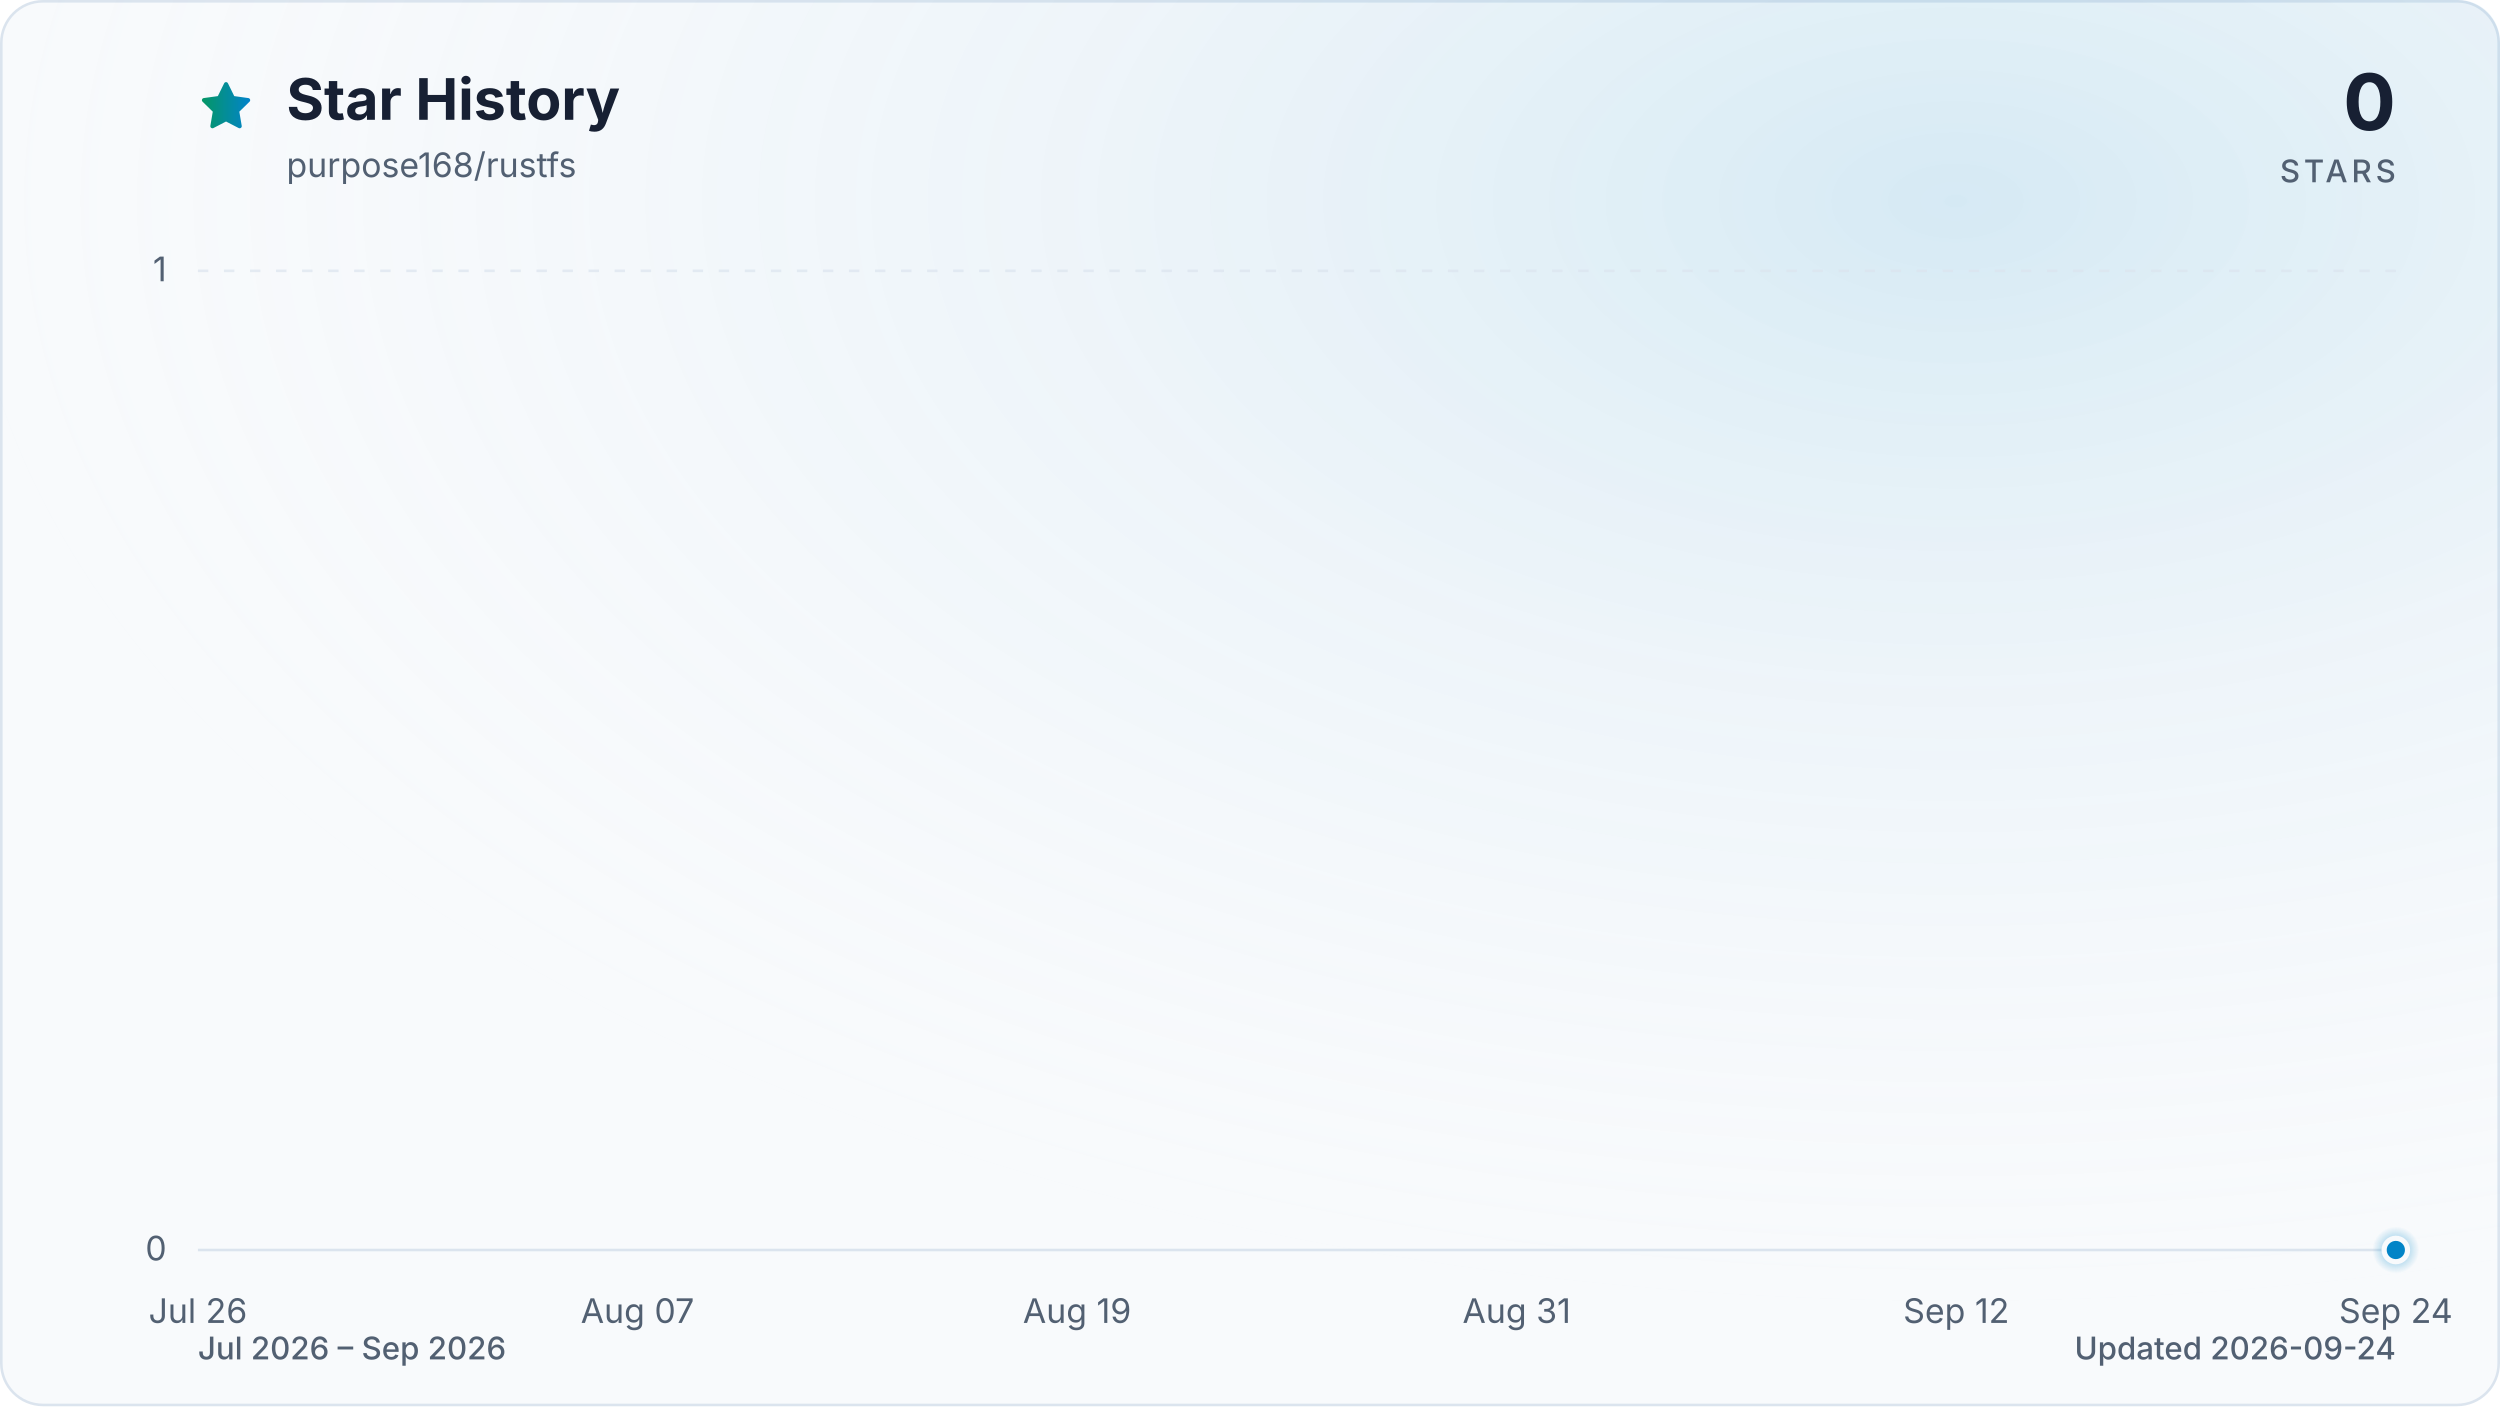
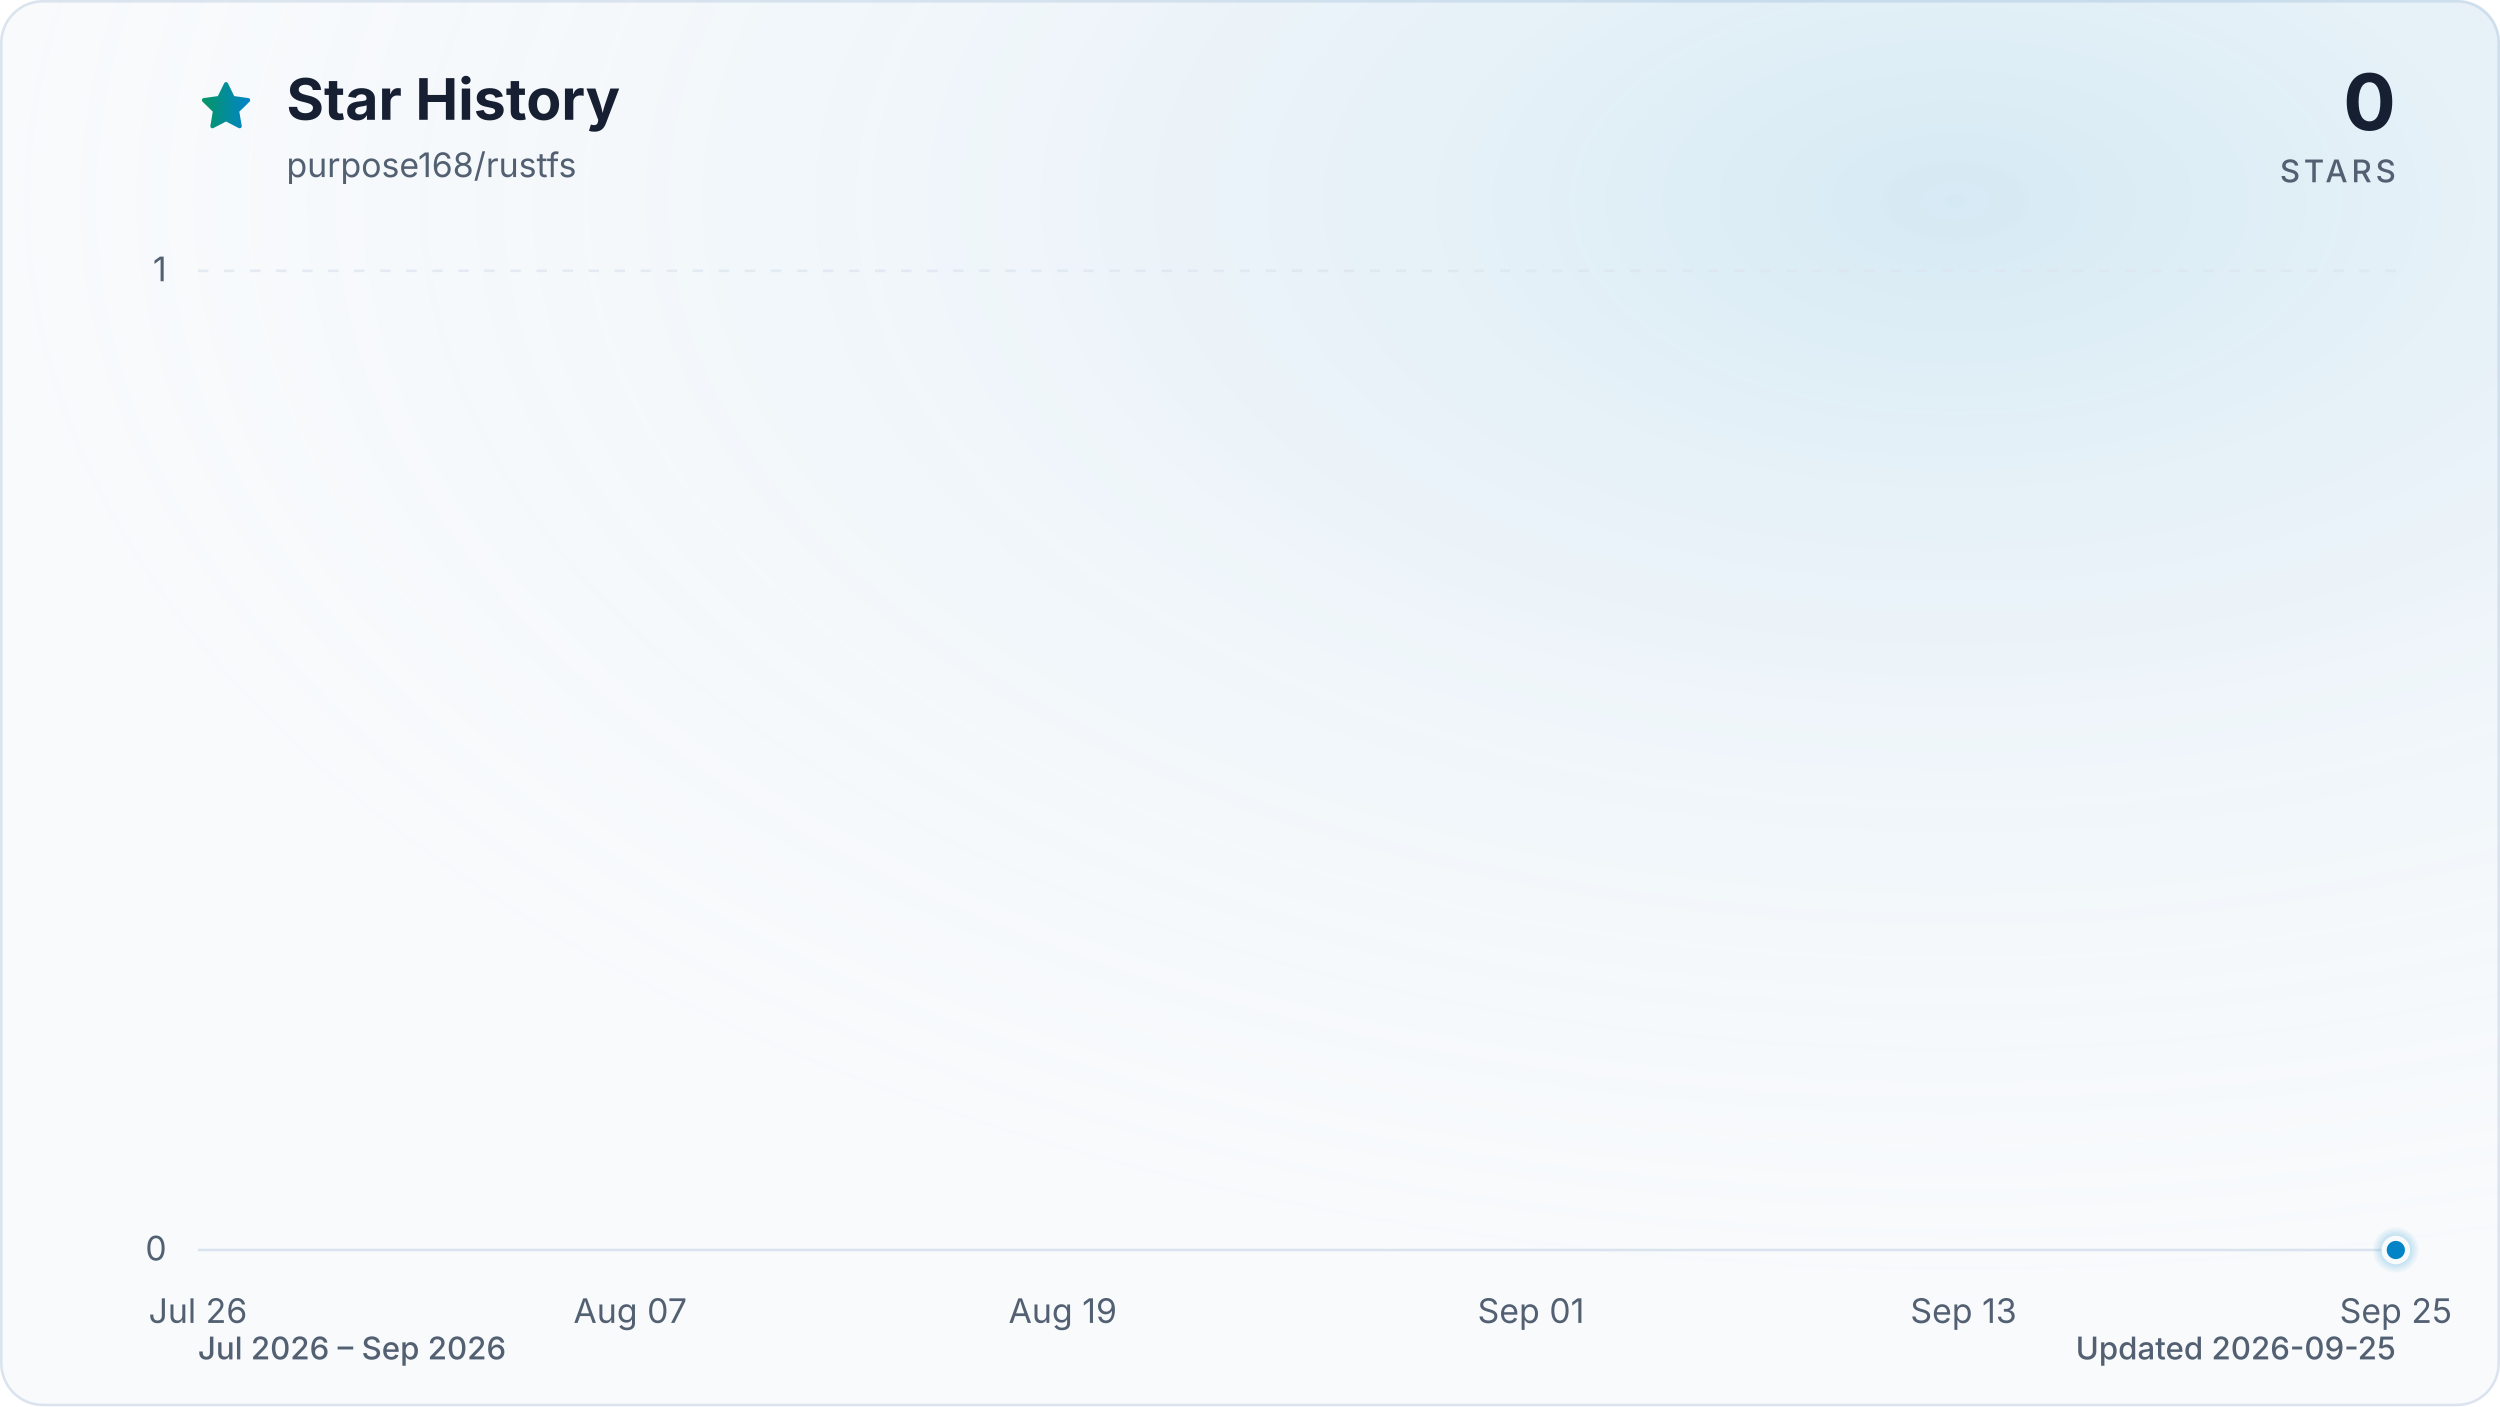
<svg xmlns="http://www.w3.org/2000/svg" viewBox="0 0 960 540" role="img" aria-labelledby="title description" data-style="gradient" data-variant="glow" data-animated="true">
  <defs>
    <linearGradient id="trend" x1="0" y1="0" x2="1" y2="0">
      <stop offset="0%" stop-color="#059669" />
      <stop offset="100%" stop-color="#0284c7" />
    </linearGradient>
    <linearGradient id="area" x1="0" y1="0" x2="0" y2="1">
      <stop offset="0%" stop-color="#059669" stop-opacity="0.30" />
      <stop offset="55%" stop-color="#0284c7" stop-opacity="0.10" />
      <stop offset="100%" stop-color="#0284c7" stop-opacity="0.01" />
    </linearGradient>
    <radialGradient id="marker-halo" cx="50%" cy="50%" r="50%">
      <stop offset="0%" stop-color="#0284c7" stop-opacity="0.55" />
      <stop offset="100%" stop-color="#0284c7" stop-opacity="0" />
    </radialGradient>
    <radialGradient id="surface-glow" cx="78%" cy="14%" r="80%">
      <stop offset="0%" stop-color="#0284c7" stop-opacity="0.14" />
      <stop offset="100%" stop-color="#f8fafc" stop-opacity="0" />
    </radialGradient>
    <filter id="trend-glow" x="-20%" y="-20%" width="140%" height="140%">
      <feGaussianBlur stdDeviation="7" />
    </filter>
  </defs>
  <style>
.trend-enter{transform-box:fill-box;transform-origin:center;animation:trend-enter 520ms cubic-bezier(0.16,1,0.3,1)}
.marker-enter{transform-box:fill-box;transform-origin:center;animation:marker-enter 320ms cubic-bezier(0.16,1,0.3,1) 200ms both}
.marker-pulse{transform-box:fill-box;transform-origin:center;animation:marker-pulse 2.6s ease-out infinite}
@keyframes trend-enter{from{opacity:.35;transform:translateY(10px)}to{opacity:1;transform:translateY(0)}}
@keyframes marker-enter{from{opacity:0;transform:scale(.4)}to{opacity:1;transform:scale(1)}}
@keyframes marker-pulse{0%{opacity:.5;transform:scale(.7)}70%,100%{opacity:0;transform:scale(2.1)}}
@media (prefers-reduced-motion:reduce){.trend-enter,.marker-enter,.marker-pulse{animation:none!important}}
@media (prefers-reduced-motion:reduce){.marker-pulse{opacity:0}}
</style>
  <rect x="0.5" y="0.5" width="959" height="539" fill="#f8fafc" stroke="#dbe4ee" stroke-width="1" rx="16" />
  <rect width="960" height="540" fill="url(#surface-glow)" rx="16" />
  <path d="M12 2.6l2.9 5.9 6.5.9-4.7 4.6 1.1 6.5-5.8-3-5.8 3 1.1-6.5-4.7-4.6 6.5-.9L12 2.6Z" transform="translate(76 30) scale(.9)" fill="url(#trend)" stroke="url(#trend)" stroke-width="1.8" stroke-linejoin="round" aria-hidden="true" />
  <text x="110" y="46" fill="#172033" font-family="ui-sans-serif, system-ui, -apple-system, BlinkMacSystemFont, 'Segoe UI', sans-serif" font-size="22" font-weight="700">Star History</text>
  <text x="110" y="68" fill="#526072" font-family="ui-sans-serif, system-ui, -apple-system, BlinkMacSystemFont, 'Segoe UI', sans-serif" font-size="13">purpose168/rustfs</text>
  <text x="920" y="50" fill="#172033" font-family="ui-sans-serif, system-ui, -apple-system, BlinkMacSystemFont, 'Segoe UI', sans-serif" font-size="30" font-weight="700" text-anchor="end">0</text>
  <text x="920" y="70" fill="#526072" font-family="ui-sans-serif, system-ui, -apple-system, BlinkMacSystemFont, 'Segoe UI', sans-serif" font-size="12" font-weight="500" letter-spacing="1.5" text-anchor="end">STARS</text>
  <line x1="76" y1="480.0" x2="920" y2="480.0" stroke="#dbe4ee" stroke-width="1" stroke-dasharray="0" opacity="1" />
  <text x="64" y="484.0" fill="#526072" font-family="ui-sans-serif, system-ui, -apple-system, BlinkMacSystemFont, 'Segoe UI', sans-serif" font-size="13" text-anchor="end">0</text>
  <line x1="76" y1="104.0" x2="920" y2="104.0" stroke="#dbe4ee" stroke-width="1" stroke-dasharray="4 6" opacity="0.7" />
  <text x="64" y="108.0" fill="#526072" font-family="ui-sans-serif, system-ui, -apple-system, BlinkMacSystemFont, 'Segoe UI', sans-serif" font-size="13" text-anchor="end">1</text>
  <text x="76.0" y="508" fill="#526072" font-family="ui-sans-serif, system-ui, -apple-system, BlinkMacSystemFont, 'Segoe UI', sans-serif" font-size="13" text-anchor="middle">Jul 26</text>
-   <text x="244.8" y="508" fill="#526072" font-family="ui-sans-serif, system-ui, -apple-system, BlinkMacSystemFont, 'Segoe UI', sans-serif" font-size="13" text-anchor="middle">Aug 07</text>
-   <text x="413.6" y="508" fill="#526072" font-family="ui-sans-serif, system-ui, -apple-system, BlinkMacSystemFont, 'Segoe UI', sans-serif" font-size="13" text-anchor="middle">Aug 19</text>
-   <text x="582.4" y="508" fill="#526072" font-family="ui-sans-serif, system-ui, -apple-system, BlinkMacSystemFont, 'Segoe UI', sans-serif" font-size="13" text-anchor="middle">Aug 31</text>
-   <text x="751.2" y="508" fill="#526072" font-family="ui-sans-serif, system-ui, -apple-system, BlinkMacSystemFont, 'Segoe UI', sans-serif" font-size="13" text-anchor="middle">Sep 12</text>
-   <text x="920.0" y="508" fill="#526072" font-family="ui-sans-serif, system-ui, -apple-system, BlinkMacSystemFont, 'Segoe UI', sans-serif" font-size="13" text-anchor="middle">Sep 24</text>
+   <text x="242.0" y="508" fill="#526072" font-family="ui-sans-serif, system-ui, -apple-system, BlinkMacSystemFont, 'Segoe UI', sans-serif" font-size="13" text-anchor="middle">Aug 07</text>
+   <text x="408.1" y="508" fill="#526072" font-family="ui-sans-serif, system-ui, -apple-system, BlinkMacSystemFont, 'Segoe UI', sans-serif" font-size="13" text-anchor="middle">Aug 19</text>
+   <text x="587.9" y="508" fill="#526072" font-family="ui-sans-serif, system-ui, -apple-system, BlinkMacSystemFont, 'Segoe UI', sans-serif" font-size="13" text-anchor="middle">Sep 01</text>
+   <text x="754.0" y="508" fill="#526072" font-family="ui-sans-serif, system-ui, -apple-system, BlinkMacSystemFont, 'Segoe UI', sans-serif" font-size="13" text-anchor="middle">Sep 13</text>
+   <text x="920.0" y="508" fill="#526072" font-family="ui-sans-serif, system-ui, -apple-system, BlinkMacSystemFont, 'Segoe UI', sans-serif" font-size="13" text-anchor="middle">Sep 25</text>
  <g class="trend-enter">
-     <path d="M 76.0 480.0 C 80.7 480.0, 85.4 480.0, 90.1 480.0 C 94.8 480.0, 99.4 480.0, 104.1 480.0 C 108.8 480.0, 113.5 480.0, 118.2 480.0 C 122.9 480.0, 127.6 480.0, 132.3 480.0 C 137.0 480.0, 141.6 480.0, 146.3 480.0 C 151.0 480.0, 155.7 480.0, 160.4 480.0 C 165.1 480.0, 169.8 480.0, 174.5 480.0 C 179.2 480.0, 183.8 480.0, 188.5 480.0 C 193.2 480.0, 197.9 480.0, 202.6 480.0 C 207.3 480.0, 212.0 480.0, 216.7 480.0 C 221.4 480.0, 226.0 480.0, 230.7 480.0 C 235.4 480.0, 240.1 480.0, 244.8 480.0 C 249.5 480.0, 254.2 480.0, 258.9 480.0 C 263.6 480.0, 268.2 480.0, 272.9 480.0 C 277.6 480.0, 282.3 480.0, 287.0 480.0 C 291.7 480.0, 296.4 480.0, 301.1 480.0 C 305.8 480.0, 310.4 480.0, 315.1 480.0 C 319.8 480.0, 324.5 480.0, 329.2 480.0 C 333.9 480.0, 338.6 480.0, 343.3 480.0 C 348.0 480.0, 352.6 480.0, 357.3 480.0 C 362.0 480.0, 366.7 480.0, 371.4 480.0 C 376.1 480.0, 380.8 480.0, 385.5 480.0 C 390.2 480.0, 394.8 480.0, 399.5 480.0 C 404.2 480.0, 408.9 480.0, 413.6 480.0 C 418.3 480.0, 423.0 480.0, 427.7 480.0 C 432.4 480.0, 437.0 480.0, 441.7 480.0 C 446.4 480.0, 451.1 480.0, 455.8 480.0 C 460.5 480.0, 465.2 480.0, 469.9 480.0 C 474.6 480.0, 479.2 480.0, 483.9 480.0 C 488.6 480.0, 493.3 480.0, 498.0 480.0 C 502.7 480.0, 507.4 480.0, 512.1 480.0 C 516.8 480.0, 521.4 480.0, 526.1 480.0 C 530.8 480.0, 535.5 480.0, 540.2 480.0 C 544.9 480.0, 549.6 480.0, 554.3 480.0 C 559.0 480.0, 563.6 480.0, 568.3 480.0 C 573.0 480.0, 577.7 480.0, 582.4 480.0 C 587.1 480.0, 591.8 480.0, 596.5 480.0 C 601.2 480.0, 605.8 480.0, 610.5 480.0 C 615.2 480.0, 619.9 480.0, 624.6 480.0 C 629.3 480.0, 634.0 480.0, 638.7 480.0 C 643.4 480.0, 648.0 480.0, 652.7 480.0 C 657.4 480.0, 662.1 480.0, 666.8 480.0 C 671.5 480.0, 676.2 480.0, 680.9 480.0 C 685.6 480.0, 690.2 480.0, 694.9 480.0 C 699.6 480.0, 704.3 480.0, 709.0 480.0 C 713.7 480.0, 718.4 480.0, 723.1 480.0 C 727.8 480.0, 732.4 480.0, 737.1 480.0 C 741.8 480.0, 746.5 480.0, 751.2 480.0 C 755.9 480.0, 760.6 480.0, 765.3 480.0 C 770.0 480.0, 774.6 480.0, 779.3 480.0 C 784.0 480.0, 788.7 480.0, 793.4 480.0 C 798.1 480.0, 802.8 480.0, 807.5 480.0 C 812.2 480.0, 816.8 480.0, 821.5 480.0 C 826.2 480.0, 830.9 480.0, 835.6 480.0 C 840.3 480.0, 845.0 480.0, 849.7 480.0 C 854.4 480.0, 859.0 480.0, 863.7 480.0 C 868.4 480.0, 873.1 480.0, 877.8 480.0 C 882.5 480.0, 887.2 480.0, 891.9 480.0 C 896.6 480.0, 901.2 480.0, 905.9 480.0 C 910.6 480.0, 915.3 480.0, 920.0 480.0 L 920.0 480.0 L 76.0 480.0 Z" fill="url(#area)" />
-     <path d="M 76.0 480.0 C 80.7 480.0, 85.4 480.0, 90.1 480.0 C 94.8 480.0, 99.4 480.0, 104.1 480.0 C 108.8 480.0, 113.5 480.0, 118.2 480.0 C 122.9 480.0, 127.6 480.0, 132.3 480.0 C 137.0 480.0, 141.6 480.0, 146.3 480.0 C 151.0 480.0, 155.7 480.0, 160.4 480.0 C 165.1 480.0, 169.8 480.0, 174.5 480.0 C 179.2 480.0, 183.8 480.0, 188.5 480.0 C 193.2 480.0, 197.9 480.0, 202.6 480.0 C 207.3 480.0, 212.0 480.0, 216.7 480.0 C 221.4 480.0, 226.0 480.0, 230.7 480.0 C 235.4 480.0, 240.1 480.0, 244.8 480.0 C 249.5 480.0, 254.2 480.0, 258.9 480.0 C 263.6 480.0, 268.2 480.0, 272.9 480.0 C 277.6 480.0, 282.3 480.0, 287.0 480.0 C 291.7 480.0, 296.4 480.0, 301.1 480.0 C 305.8 480.0, 310.4 480.0, 315.1 480.0 C 319.8 480.0, 324.5 480.0, 329.2 480.0 C 333.9 480.0, 338.6 480.0, 343.3 480.0 C 348.0 480.0, 352.6 480.0, 357.3 480.0 C 362.0 480.0, 366.7 480.0, 371.4 480.0 C 376.1 480.0, 380.8 480.0, 385.5 480.0 C 390.2 480.0, 394.8 480.0, 399.5 480.0 C 404.2 480.0, 408.9 480.0, 413.6 480.0 C 418.3 480.0, 423.0 480.0, 427.7 480.0 C 432.4 480.0, 437.0 480.0, 441.7 480.0 C 446.4 480.0, 451.1 480.0, 455.8 480.0 C 460.5 480.0, 465.2 480.0, 469.9 480.0 C 474.6 480.0, 479.2 480.0, 483.9 480.0 C 488.6 480.0, 493.3 480.0, 498.0 480.0 C 502.7 480.0, 507.4 480.0, 512.1 480.0 C 516.8 480.0, 521.4 480.0, 526.1 480.0 C 530.8 480.0, 535.5 480.0, 540.2 480.0 C 544.9 480.0, 549.6 480.0, 554.3 480.0 C 559.0 480.0, 563.6 480.0, 568.3 480.0 C 573.0 480.0, 577.7 480.0, 582.4 480.0 C 587.1 480.0, 591.8 480.0, 596.5 480.0 C 601.2 480.0, 605.8 480.0, 610.5 480.0 C 615.2 480.0, 619.9 480.0, 624.6 480.0 C 629.3 480.0, 634.0 480.0, 638.7 480.0 C 643.4 480.0, 648.0 480.0, 652.7 480.0 C 657.4 480.0, 662.1 480.0, 666.8 480.0 C 671.5 480.0, 676.2 480.0, 680.9 480.0 C 685.6 480.0, 690.2 480.0, 694.9 480.0 C 699.6 480.0, 704.3 480.0, 709.0 480.0 C 713.7 480.0, 718.4 480.0, 723.1 480.0 C 727.8 480.0, 732.4 480.0, 737.1 480.0 C 741.8 480.0, 746.5 480.0, 751.2 480.0 C 755.9 480.0, 760.6 480.0, 765.3 480.0 C 770.0 480.0, 774.6 480.0, 779.3 480.0 C 784.0 480.0, 788.7 480.0, 793.4 480.0 C 798.1 480.0, 802.8 480.0, 807.5 480.0 C 812.2 480.0, 816.8 480.0, 821.5 480.0 C 826.2 480.0, 830.9 480.0, 835.6 480.0 C 840.3 480.0, 845.0 480.0, 849.7 480.0 C 854.4 480.0, 859.0 480.0, 863.7 480.0 C 868.4 480.0, 873.1 480.0, 877.8 480.0 C 882.5 480.0, 887.2 480.0, 891.9 480.0 C 896.6 480.0, 901.2 480.0, 905.9 480.0 C 910.6 480.0, 915.3 480.0, 920.0 480.0" fill="none" stroke="url(#trend)" stroke-width="12" stroke-linecap="round" stroke-linejoin="round" opacity="0.16" filter="url(#trend-glow)" />
-     <path d="M 76.0 480.0 C 80.7 480.0, 85.4 480.0, 90.1 480.0 C 94.8 480.0, 99.4 480.0, 104.1 480.0 C 108.8 480.0, 113.5 480.0, 118.2 480.0 C 122.9 480.0, 127.6 480.0, 132.3 480.0 C 137.0 480.0, 141.6 480.0, 146.3 480.0 C 151.0 480.0, 155.7 480.0, 160.4 480.0 C 165.1 480.0, 169.8 480.0, 174.5 480.0 C 179.2 480.0, 183.8 480.0, 188.5 480.0 C 193.2 480.0, 197.9 480.0, 202.6 480.0 C 207.3 480.0, 212.0 480.0, 216.7 480.0 C 221.4 480.0, 226.0 480.0, 230.7 480.0 C 235.4 480.0, 240.1 480.0, 244.8 480.0 C 249.5 480.0, 254.2 480.0, 258.9 480.0 C 263.6 480.0, 268.2 480.0, 272.9 480.0 C 277.6 480.0, 282.3 480.0, 287.0 480.0 C 291.7 480.0, 296.4 480.0, 301.1 480.0 C 305.8 480.0, 310.4 480.0, 315.1 480.0 C 319.8 480.0, 324.5 480.0, 329.2 480.0 C 333.9 480.0, 338.6 480.0, 343.3 480.0 C 348.0 480.0, 352.6 480.0, 357.3 480.0 C 362.0 480.0, 366.7 480.0, 371.4 480.0 C 376.1 480.0, 380.8 480.0, 385.5 480.0 C 390.2 480.0, 394.8 480.0, 399.5 480.0 C 404.2 480.0, 408.9 480.0, 413.6 480.0 C 418.3 480.0, 423.0 480.0, 427.7 480.0 C 432.4 480.0, 437.0 480.0, 441.7 480.0 C 446.4 480.0, 451.1 480.0, 455.8 480.0 C 460.5 480.0, 465.2 480.0, 469.9 480.0 C 474.6 480.0, 479.2 480.0, 483.9 480.0 C 488.6 480.0, 493.3 480.0, 498.0 480.0 C 502.7 480.0, 507.4 480.0, 512.1 480.0 C 516.8 480.0, 521.4 480.0, 526.1 480.0 C 530.8 480.0, 535.5 480.0, 540.2 480.0 C 544.9 480.0, 549.6 480.0, 554.3 480.0 C 559.0 480.0, 563.6 480.0, 568.3 480.0 C 573.0 480.0, 577.7 480.0, 582.4 480.0 C 587.1 480.0, 591.8 480.0, 596.5 480.0 C 601.2 480.0, 605.8 480.0, 610.5 480.0 C 615.2 480.0, 619.9 480.0, 624.6 480.0 C 629.3 480.0, 634.0 480.0, 638.7 480.0 C 643.4 480.0, 648.0 480.0, 652.7 480.0 C 657.4 480.0, 662.1 480.0, 666.8 480.0 C 671.5 480.0, 676.2 480.0, 680.9 480.0 C 685.6 480.0, 690.2 480.0, 694.9 480.0 C 699.6 480.0, 704.3 480.0, 709.0 480.0 C 713.7 480.0, 718.4 480.0, 723.1 480.0 C 727.8 480.0, 732.4 480.0, 737.1 480.0 C 741.8 480.0, 746.5 480.0, 751.2 480.0 C 755.9 480.0, 760.6 480.0, 765.3 480.0 C 770.0 480.0, 774.6 480.0, 779.3 480.0 C 784.0 480.0, 788.7 480.0, 793.4 480.0 C 798.1 480.0, 802.8 480.0, 807.5 480.0 C 812.2 480.0, 816.8 480.0, 821.5 480.0 C 826.2 480.0, 830.9 480.0, 835.6 480.0 C 840.3 480.0, 845.0 480.0, 849.7 480.0 C 854.4 480.0, 859.0 480.0, 863.7 480.0 C 868.4 480.0, 873.1 480.0, 877.8 480.0 C 882.5 480.0, 887.2 480.0, 891.9 480.0 C 896.6 480.0, 901.2 480.0, 905.9 480.0 C 910.6 480.0, 915.3 480.0, 920.0 480.0" fill="none" stroke="url(#trend)" stroke-width="3" stroke-linecap="round" stroke-linejoin="round" />
+     <path d="M 76.0 480.0 C 80.6 480.0, 85.2 480.0, 89.8 480.0 C 94.4 480.0, 99.1 480.0, 103.7 480.0 C 108.3 480.0, 112.9 480.0, 117.5 480.0 C 122.1 480.0, 126.7 480.0, 131.3 480.0 C 136.0 480.0, 140.6 480.0, 145.2 480.0 C 149.8 480.0, 154.4 480.0, 159.0 480.0 C 163.6 480.0, 168.2 480.0, 172.9 480.0 C 177.5 480.0, 182.1 480.0, 186.7 480.0 C 191.3 480.0, 195.9 480.0, 200.5 480.0 C 205.1 480.0, 209.7 480.0, 214.4 480.0 C 219.0 480.0, 223.6 480.0, 228.2 480.0 C 232.8 480.0, 237.4 480.0, 242.0 480.0 C 246.6 480.0, 251.3 480.0, 255.9 480.0 C 260.5 480.0, 265.1 480.0, 269.7 480.0 C 274.3 480.0, 278.9 480.0, 283.5 480.0 C 288.2 480.0, 292.8 480.0, 297.4 480.0 C 302.0 480.0, 306.6 480.0, 311.2 480.0 C 315.8 480.0, 320.4 480.0, 325.0 480.0 C 329.7 480.0, 334.3 480.0, 338.9 480.0 C 343.5 480.0, 348.1 480.0, 352.7 480.0 C 357.3 480.0, 361.9 480.0, 366.6 480.0 C 371.2 480.0, 375.8 480.0, 380.4 480.0 C 385.0 480.0, 389.6 480.0, 394.2 480.0 C 398.8 480.0, 403.5 480.0, 408.1 480.0 C 412.7 480.0, 417.3 480.0, 421.9 480.0 C 426.5 480.0, 431.1 480.0, 435.7 480.0 C 440.3 480.0, 445.0 480.0, 449.6 480.0 C 454.2 480.0, 458.8 480.0, 463.4 480.0 C 468.0 480.0, 472.6 480.0, 477.2 480.0 C 481.9 480.0, 486.5 480.0, 491.1 480.0 C 495.7 480.0, 500.3 480.0, 504.9 480.0 C 509.5 480.0, 514.1 480.0, 518.8 480.0 C 523.4 480.0, 528.0 480.0, 532.6 480.0 C 537.2 480.0, 541.8 480.0, 546.4 480.0 C 551.0 480.0, 555.7 480.0, 560.3 480.0 C 564.9 480.0, 569.5 480.0, 574.1 480.0 C 578.7 480.0, 583.3 480.0, 587.9 480.0 C 592.5 480.0, 597.2 480.0, 601.8 480.0 C 606.4 480.0, 611.0 480.0, 615.6 480.0 C 620.2 480.0, 624.8 480.0, 629.4 480.0 C 634.1 480.0, 638.7 480.0, 643.3 480.0 C 647.9 480.0, 652.5 480.0, 657.1 480.0 C 661.7 480.0, 666.3 480.0, 671.0 480.0 C 675.6 480.0, 680.2 480.0, 684.8 480.0 C 689.4 480.0, 694.0 480.0, 698.6 480.0 C 703.2 480.0, 707.8 480.0, 712.5 480.0 C 717.1 480.0, 721.7 480.0, 726.3 480.0 C 730.9 480.0, 735.5 480.0, 740.1 480.0 C 744.7 480.0, 749.4 480.0, 754.0 480.0 C 758.6 480.0, 763.2 480.0, 767.8 480.0 C 772.4 480.0, 777.0 480.0, 781.6 480.0 C 786.3 480.0, 790.9 480.0, 795.5 480.0 C 800.1 480.0, 804.7 480.0, 809.3 480.0 C 813.9 480.0, 818.5 480.0, 823.1 480.0 C 827.8 480.0, 832.4 480.0, 837.0 480.0 C 841.6 480.0, 846.2 480.0, 850.8 480.0 C 855.4 480.0, 860.0 480.0, 864.7 480.0 C 869.3 480.0, 873.9 480.0, 878.5 480.0 C 883.1 480.0, 887.7 480.0, 892.3 480.0 C 896.9 480.0, 901.6 480.0, 906.2 480.0 C 910.8 480.0, 915.4 480.0, 920.0 480.0 L 920.0 480.0 L 76.0 480.0 Z" fill="url(#area)" />
+     <path d="M 76.0 480.0 C 80.6 480.0, 85.2 480.0, 89.8 480.0 C 94.4 480.0, 99.1 480.0, 103.7 480.0 C 108.3 480.0, 112.9 480.0, 117.5 480.0 C 122.1 480.0, 126.7 480.0, 131.3 480.0 C 136.0 480.0, 140.6 480.0, 145.2 480.0 C 149.8 480.0, 154.4 480.0, 159.0 480.0 C 163.6 480.0, 168.2 480.0, 172.9 480.0 C 177.5 480.0, 182.1 480.0, 186.7 480.0 C 191.3 480.0, 195.9 480.0, 200.5 480.0 C 205.1 480.0, 209.7 480.0, 214.4 480.0 C 219.0 480.0, 223.6 480.0, 228.2 480.0 C 232.8 480.0, 237.4 480.0, 242.0 480.0 C 246.6 480.0, 251.3 480.0, 255.9 480.0 C 260.5 480.0, 265.1 480.0, 269.7 480.0 C 274.3 480.0, 278.9 480.0, 283.5 480.0 C 288.2 480.0, 292.8 480.0, 297.4 480.0 C 302.0 480.0, 306.6 480.0, 311.2 480.0 C 315.8 480.0, 320.4 480.0, 325.0 480.0 C 329.7 480.0, 334.3 480.0, 338.9 480.0 C 343.5 480.0, 348.1 480.0, 352.7 480.0 C 357.3 480.0, 361.9 480.0, 366.6 480.0 C 371.2 480.0, 375.8 480.0, 380.4 480.0 C 385.0 480.0, 389.6 480.0, 394.2 480.0 C 398.8 480.0, 403.5 480.0, 408.1 480.0 C 412.7 480.0, 417.3 480.0, 421.9 480.0 C 426.5 480.0, 431.1 480.0, 435.7 480.0 C 440.3 480.0, 445.0 480.0, 449.6 480.0 C 454.2 480.0, 458.8 480.0, 463.4 480.0 C 468.0 480.0, 472.6 480.0, 477.2 480.0 C 481.9 480.0, 486.5 480.0, 491.1 480.0 C 495.7 480.0, 500.3 480.0, 504.9 480.0 C 509.5 480.0, 514.1 480.0, 518.8 480.0 C 523.4 480.0, 528.0 480.0, 532.6 480.0 C 537.2 480.0, 541.8 480.0, 546.4 480.0 C 551.0 480.0, 555.7 480.0, 560.3 480.0 C 564.9 480.0, 569.5 480.0, 574.1 480.0 C 578.7 480.0, 583.3 480.0, 587.9 480.0 C 592.5 480.0, 597.2 480.0, 601.8 480.0 C 606.4 480.0, 611.0 480.0, 615.6 480.0 C 620.2 480.0, 624.8 480.0, 629.4 480.0 C 634.1 480.0, 638.7 480.0, 643.3 480.0 C 647.9 480.0, 652.5 480.0, 657.1 480.0 C 661.7 480.0, 666.3 480.0, 671.0 480.0 C 675.6 480.0, 680.2 480.0, 684.8 480.0 C 689.4 480.0, 694.0 480.0, 698.6 480.0 C 703.2 480.0, 707.8 480.0, 712.5 480.0 C 717.1 480.0, 721.7 480.0, 726.3 480.0 C 730.9 480.0, 735.5 480.0, 740.1 480.0 C 744.7 480.0, 749.4 480.0, 754.0 480.0 C 758.6 480.0, 763.2 480.0, 767.8 480.0 C 772.4 480.0, 777.0 480.0, 781.6 480.0 C 786.3 480.0, 790.9 480.0, 795.5 480.0 C 800.1 480.0, 804.7 480.0, 809.3 480.0 C 813.9 480.0, 818.5 480.0, 823.1 480.0 C 827.8 480.0, 832.4 480.0, 837.0 480.0 C 841.6 480.0, 846.2 480.0, 850.8 480.0 C 855.4 480.0, 860.0 480.0, 864.7 480.0 C 869.3 480.0, 873.9 480.0, 878.5 480.0 C 883.1 480.0, 887.7 480.0, 892.3 480.0 C 896.9 480.0, 901.6 480.0, 906.2 480.0 C 910.8 480.0, 915.4 480.0, 920.0 480.0" fill="none" stroke="url(#trend)" stroke-width="12" stroke-linecap="round" stroke-linejoin="round" opacity="0.16" filter="url(#trend-glow)" />
+     <path d="M 76.0 480.0 C 80.6 480.0, 85.2 480.0, 89.8 480.0 C 94.4 480.0, 99.1 480.0, 103.7 480.0 C 108.3 480.0, 112.9 480.0, 117.5 480.0 C 122.1 480.0, 126.7 480.0, 131.3 480.0 C 136.0 480.0, 140.6 480.0, 145.2 480.0 C 149.8 480.0, 154.4 480.0, 159.0 480.0 C 163.6 480.0, 168.2 480.0, 172.9 480.0 C 177.5 480.0, 182.1 480.0, 186.7 480.0 C 191.3 480.0, 195.9 480.0, 200.5 480.0 C 205.1 480.0, 209.7 480.0, 214.4 480.0 C 219.0 480.0, 223.6 480.0, 228.2 480.0 C 232.8 480.0, 237.4 480.0, 242.0 480.0 C 246.6 480.0, 251.3 480.0, 255.9 480.0 C 260.5 480.0, 265.1 480.0, 269.7 480.0 C 274.3 480.0, 278.9 480.0, 283.5 480.0 C 288.2 480.0, 292.8 480.0, 297.4 480.0 C 302.0 480.0, 306.6 480.0, 311.2 480.0 C 315.8 480.0, 320.4 480.0, 325.0 480.0 C 329.7 480.0, 334.3 480.0, 338.9 480.0 C 343.5 480.0, 348.1 480.0, 352.7 480.0 C 357.3 480.0, 361.9 480.0, 366.6 480.0 C 371.2 480.0, 375.8 480.0, 380.4 480.0 C 385.0 480.0, 389.6 480.0, 394.2 480.0 C 398.8 480.0, 403.5 480.0, 408.1 480.0 C 412.7 480.0, 417.3 480.0, 421.9 480.0 C 426.5 480.0, 431.1 480.0, 435.7 480.0 C 440.3 480.0, 445.0 480.0, 449.6 480.0 C 454.2 480.0, 458.8 480.0, 463.4 480.0 C 468.0 480.0, 472.6 480.0, 477.2 480.0 C 481.9 480.0, 486.5 480.0, 491.1 480.0 C 495.7 480.0, 500.3 480.0, 504.9 480.0 C 509.5 480.0, 514.1 480.0, 518.8 480.0 C 523.4 480.0, 528.0 480.0, 532.6 480.0 C 537.2 480.0, 541.8 480.0, 546.4 480.0 C 551.0 480.0, 555.7 480.0, 560.3 480.0 C 564.9 480.0, 569.5 480.0, 574.1 480.0 C 578.7 480.0, 583.3 480.0, 587.9 480.0 C 592.5 480.0, 597.2 480.0, 601.8 480.0 C 606.4 480.0, 611.0 480.0, 615.6 480.0 C 620.2 480.0, 624.8 480.0, 629.4 480.0 C 634.1 480.0, 638.7 480.0, 643.3 480.0 C 647.9 480.0, 652.5 480.0, 657.1 480.0 C 661.7 480.0, 666.3 480.0, 671.0 480.0 C 675.6 480.0, 680.2 480.0, 684.8 480.0 C 689.4 480.0, 694.0 480.0, 698.6 480.0 C 703.2 480.0, 707.8 480.0, 712.5 480.0 C 717.1 480.0, 721.7 480.0, 726.3 480.0 C 730.9 480.0, 735.5 480.0, 740.1 480.0 C 744.7 480.0, 749.4 480.0, 754.0 480.0 C 758.6 480.0, 763.2 480.0, 767.8 480.0 C 772.4 480.0, 777.0 480.0, 781.6 480.0 C 786.3 480.0, 790.9 480.0, 795.5 480.0 C 800.1 480.0, 804.7 480.0, 809.3 480.0 C 813.9 480.0, 818.5 480.0, 823.1 480.0 C 827.8 480.0, 832.4 480.0, 837.0 480.0 C 841.6 480.0, 846.2 480.0, 850.8 480.0 C 855.4 480.0, 860.0 480.0, 864.7 480.0 C 869.3 480.0, 873.9 480.0, 878.5 480.0 C 883.1 480.0, 887.7 480.0, 892.3 480.0 C 896.9 480.0, 901.6 480.0, 906.2 480.0 C 910.8 480.0, 915.4 480.0, 920.0 480.0" fill="none" stroke="url(#trend)" stroke-width="3" stroke-linecap="round" stroke-linejoin="round" />
  </g>
  <g class="marker-enter">
    <circle class="marker-pulse" cx="920.0" cy="480.0" r="9" fill="url(#marker-halo)" />
    <circle cx="920.0" cy="480.0" r="4.5" fill="#0284c7" stroke="#f8fafc" stroke-width="2" />
  </g>
  <text x="76" y="522" fill="#526072" font-family="ui-sans-serif, system-ui, -apple-system, BlinkMacSystemFont, 'Segoe UI', sans-serif" font-size="12" font-weight="500">Jul 2026 – Sep 2026</text>
-   <text x="920" y="522" fill="#526072" font-family="ui-sans-serif, system-ui, -apple-system, BlinkMacSystemFont, 'Segoe UI', sans-serif" font-size="12" font-weight="500" text-anchor="end">Updated 2026-09-24</text>
+   <text x="920" y="522" fill="#526072" font-family="ui-sans-serif, system-ui, -apple-system, BlinkMacSystemFont, 'Segoe UI', sans-serif" font-size="12" font-weight="500" text-anchor="end">Updated 2026-09-25</text>
</svg>
